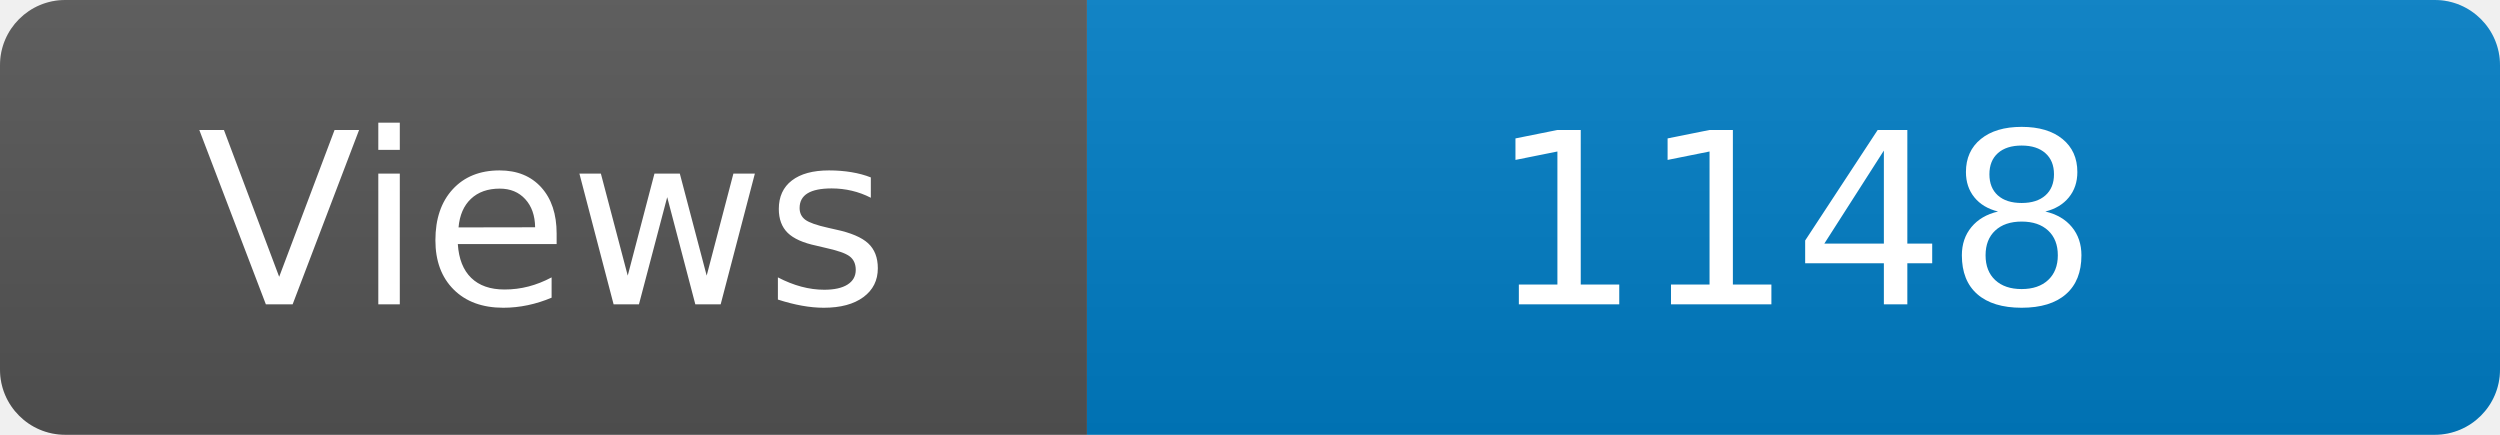
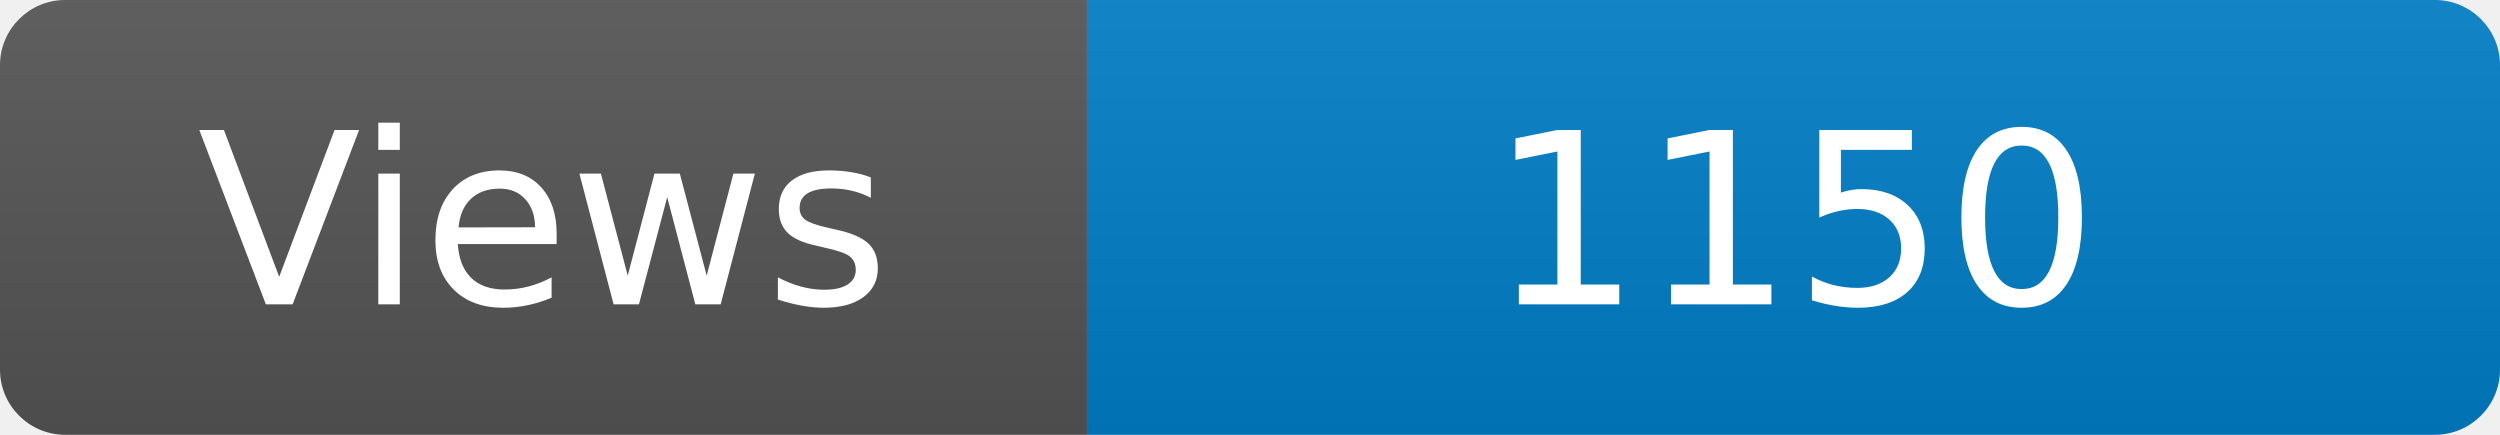
<svg xmlns="http://www.w3.org/2000/svg" width="115" height="20" role="img" aria-label="Maintained?: yes">
  <linearGradient id="s" x2="0" y2="100%">
    <stop offset="0" stop-color="#bbb" stop-opacity=".1" />
    <stop offset="1" stop-opacity=".1" />
  </linearGradient>
  <clipPath id="r">
    <rect width="115" height="20" rx="3" fill="#fff" />
  </clipPath>
  <g clip-path="url(#r)">
    <rect width="50" height="20" fill="#555" />
    <rect x="50" width="160" height="20" fill="#007ec6" />
    <rect width="115" height="20" fill="url(#s)" />
  </g>
  <g fill="#fff" text-anchor="middle" font-family="Verdana,Geneva,DejaVu Sans,sans-serif" font-size="110">
    <text x="250" y="140" transform="scale(.1)" fill="#fff">Views</text>
-     <text x="825" y="140" transform="scale(.1)" fill="#fff">1148</text>
+     <text x="825" y="140" transform="scale(.1)" fill="#fff">1150</text>
  </g>
</svg>
